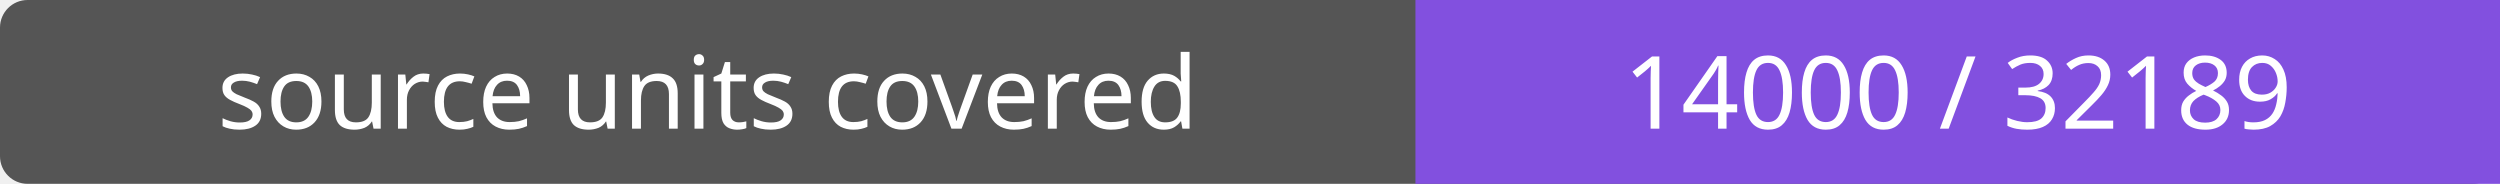
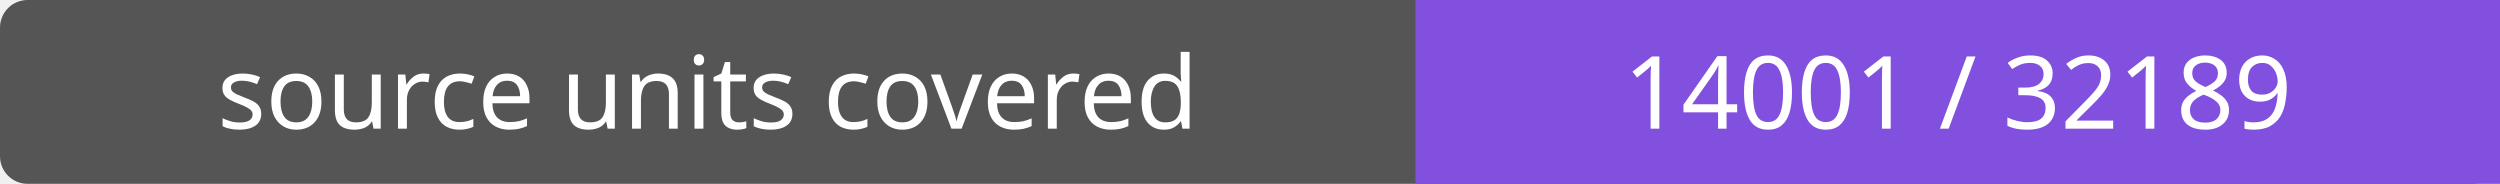
- <svg xmlns="http://www.w3.org/2000/svg" width="272" height="20" role="img" aria-label="source units covered: 14000 / 32189">
+ <svg xmlns="http://www.w3.org/2000/svg" width="272" height="20" role="img" aria-label="source units covered: 14001 / 32189">
  <rect width="272" height="20" rx="3" fill="#555" />
  <path fill="#8250df" d="M154 0h118v20H154z" />
  <g fill="#fff" text-anchor="middle" font-family="Verdana,sans-serif" font-size="11">
    <text x="77.0" y="14">source units covered</text>
-     <text x="213.0" y="14">14000 / 32189</text>
+     <text x="213.0" y="14">14001 / 32189</text>
  </g>
</svg>
